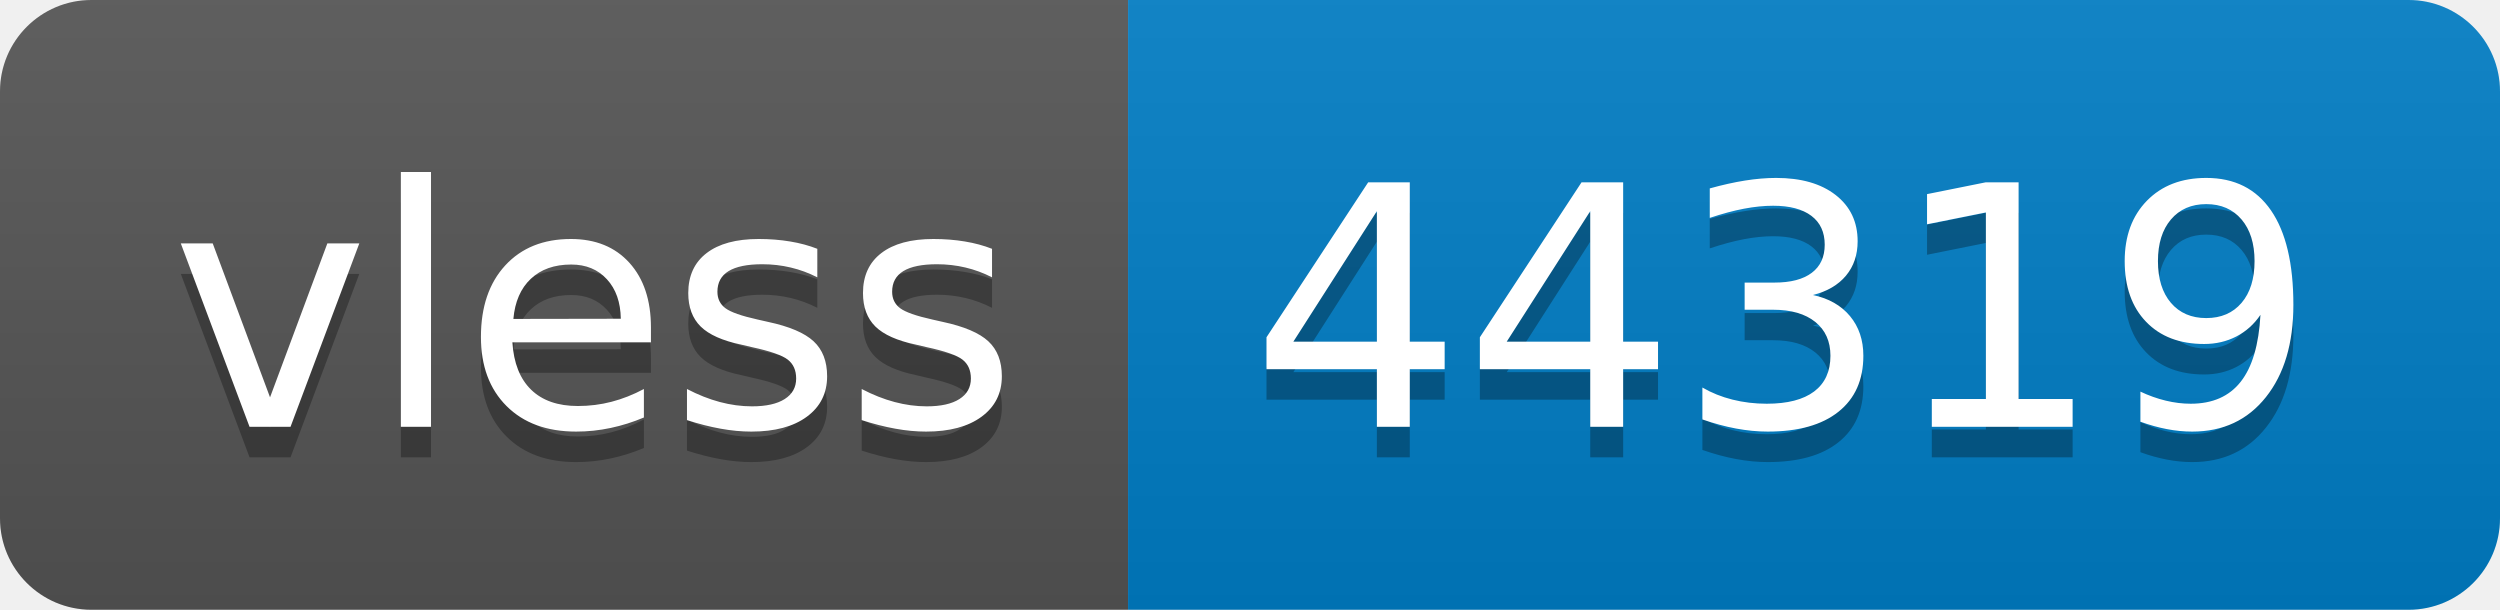
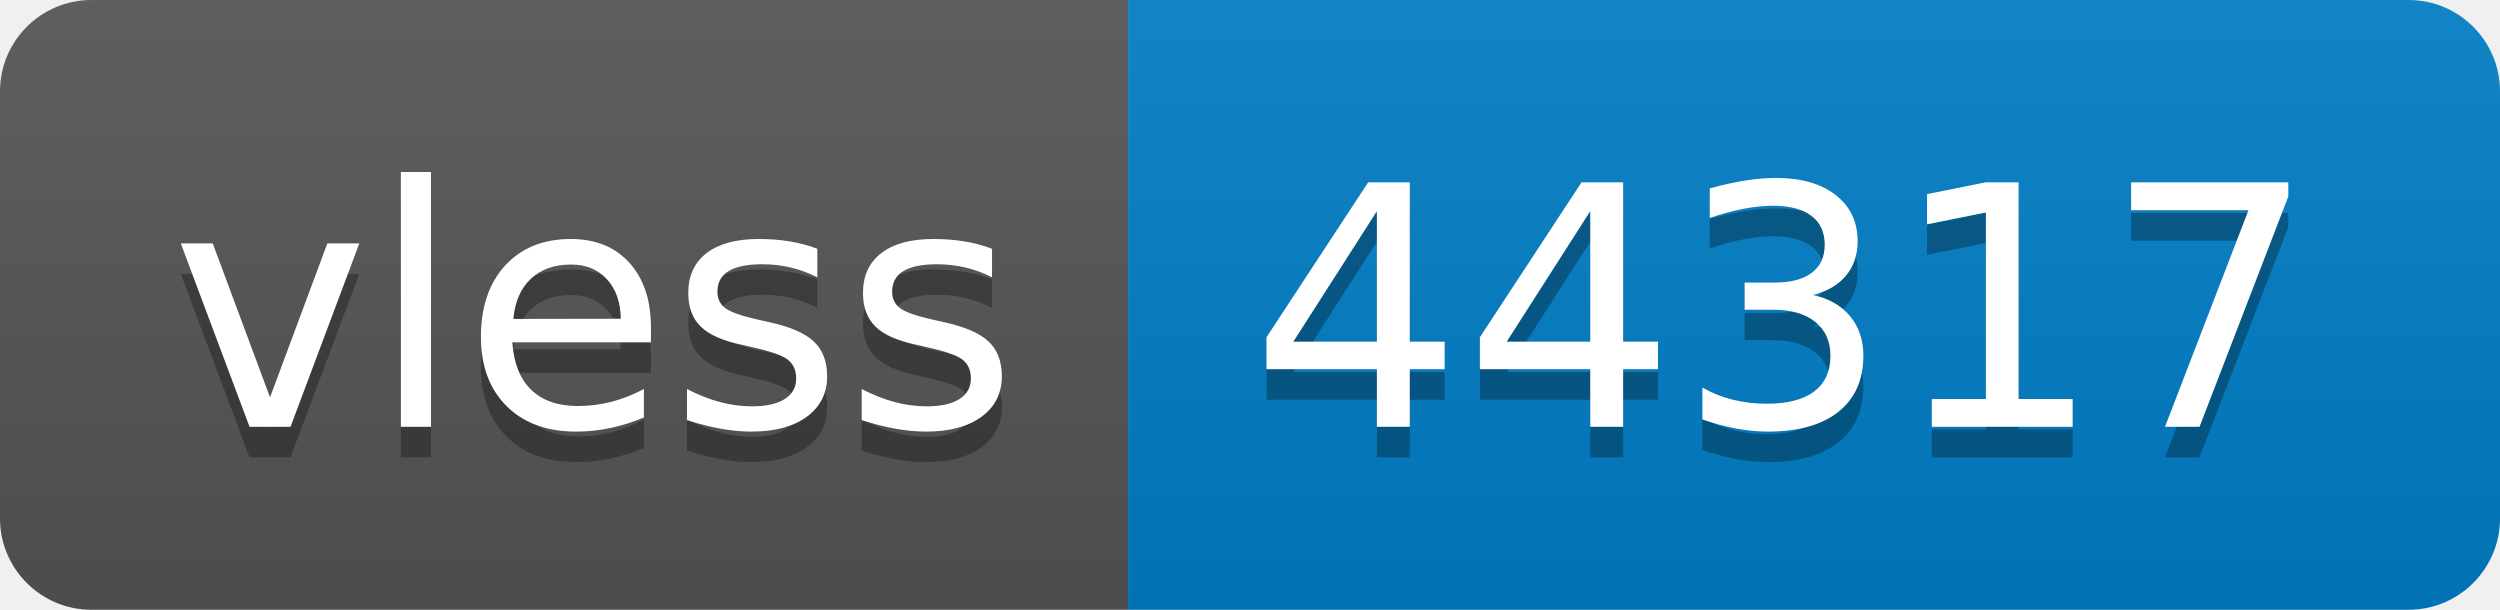
- <svg xmlns="http://www.w3.org/2000/svg" width="82" height="20" role="img" aria-label="vless: 44319">
+ <svg xmlns="http://www.w3.org/2000/svg" width="82" height="20" role="img" aria-label="vless: 44317">
  <linearGradient id="s" x2="0" y2="100%">
    <stop offset="0" stop-color="#bbb" stop-opacity=".1" />
    <stop offset="1" stop-opacity=".1" />
  </linearGradient>
  <clipPath id="r">
    <rect width="82" height="20" rx="3" fill="#fff" />
  </clipPath>
  <g clip-path="url(#r)">
    <rect width="37" height="20" fill="#555" />
    <rect x="37" width="45" height="20" fill="#007ec6" />
    <rect width="82" height="20" fill="url(#s)" />
  </g>
  <g fill="#fff" text-anchor="middle" font-family="Verdana,Geneva,DejaVu Sans,sans-serif" text-rendering="geometricPrecision" font-size="110">
    <text aria-hidden="true" x="195" y="150" fill="#010101" fill-opacity=".3" transform="scale(.1)" textLength="270">vless</text>
    <text x="195" y="140" transform="scale(.1)" fill="#fff" textLength="270">vless</text>
-     <text aria-hidden="true" x="585" y="150" fill="#010101" fill-opacity=".3" transform="scale(.1)" textLength="350">44319</text>
-     <text x="585" y="140" transform="scale(.1)" fill="#fff" textLength="350">44319</text>
+     <text aria-hidden="true" x="585" y="150" fill="#010101" fill-opacity=".3" transform="scale(.1)" textLength="350">44317</text>
+     <text x="585" y="140" transform="scale(.1)" fill="#fff" textLength="350">44317</text>
  </g>
</svg>
